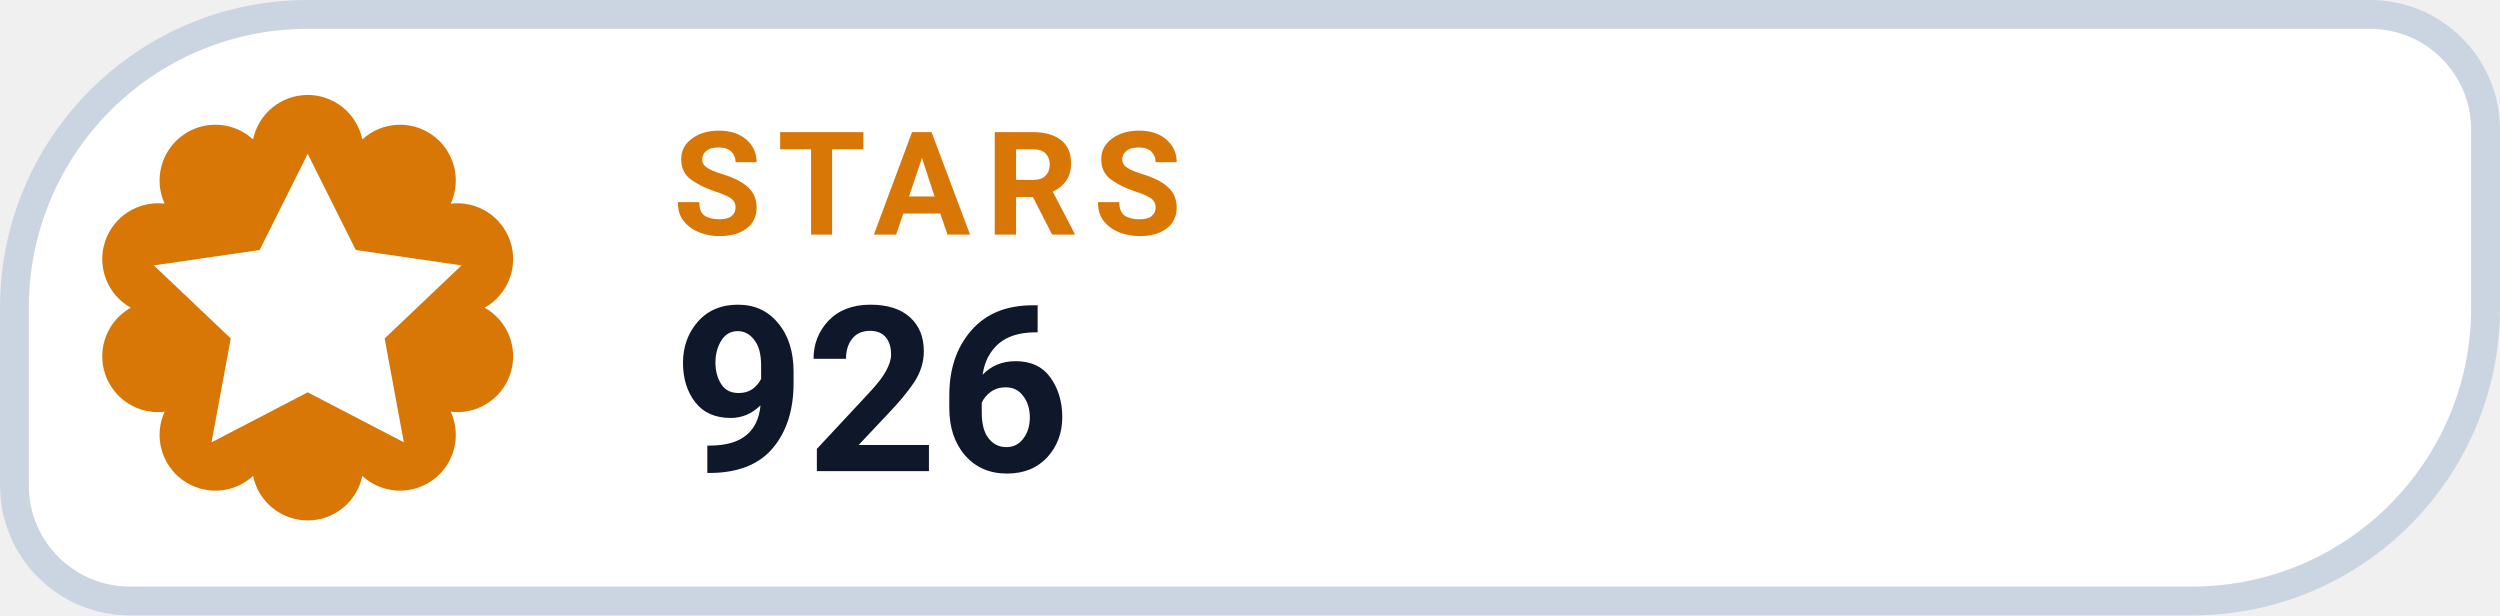
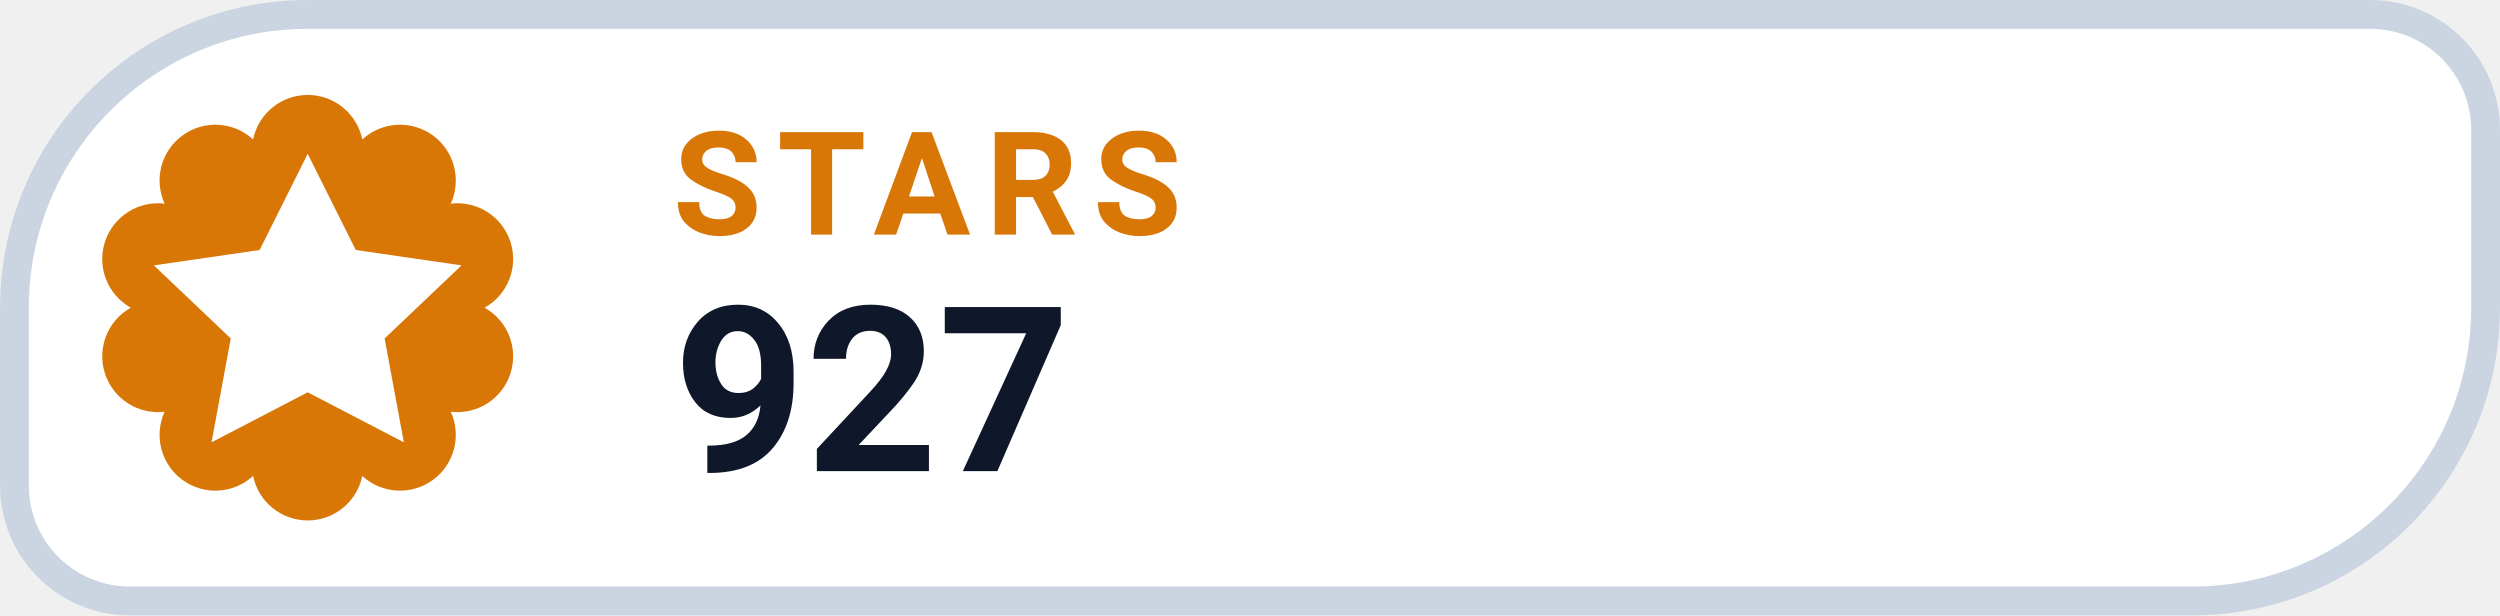
- <svg xmlns="http://www.w3.org/2000/svg" width="130" height="32" viewBox="0 0 130 32" role="img" aria-label="STARS 926">
+ <svg xmlns="http://www.w3.org/2000/svg" width="130" height="32" viewBox="0 0 130 32" role="img" aria-label="STARS 927">
  <path d="M 16.00 0.75 H 123.25 A 6.00 6.00 0 0 1 129.25 6.75 V 16.00 A 15.25 15.25 0 0 1 114.00 31.25 H 6.75 A 6.00 6.00 0 0 1 0.75 25.25 V 16.00 A 15.25 15.25 0 0 1 16.00 0.75 Z" fill="#FFFFFF" stroke="#CBD5E1" stroke-width="1.5" />
  <path d="M 13.16 7.25 A 2.90 2.90 0 0 1 18.84 7.25 A 2.90 2.90 0 0 1 23.44 10.59 A 2.90 2.90 0 0 1 25.20 16.00 A 2.90 2.90 0 0 1 23.44 21.41 A 2.90 2.90 0 0 1 18.84 24.75 A 2.90 2.90 0 0 1 13.16 24.75 A 2.90 2.90 0 0 1 8.56 21.41 A 2.90 2.90 0 0 1 6.80 16.00 A 2.90 2.90 0 0 1 8.56 10.59 A 2.90 2.90 0 0 1 13.16 7.25 Z" fill="#D97706" />
  <g transform="translate(16 16)" style="color:#FFFFFF;">
    <path d="M0 -8 l2.5 5 5.5 .8 -4 3.8 1 5.4 -5 -2.6 -5 2.6 1 -5.4 -4 -3.8 5.5 -.8 Z" fill="currentColor" />
  </g>
  <text x="35" y="12.2" fill="#D97706" font-family="-apple-system,BlinkMacSystemFont,'Segoe UI',Roboto,Helvetica,Arial,sans-serif" font-size="7.5" font-weight="700" letter-spacing=".8">STARS</text>
-   <text x="35" y="24.5" fill="#0F172A" font-family="-apple-system,BlinkMacSystemFont,'Segoe UI',Roboto,Helvetica,Arial,sans-serif" font-size="12" font-weight="750">926</text>
+   <text x="35" y="24.5" fill="#0F172A" font-family="-apple-system,BlinkMacSystemFont,'Segoe UI',Roboto,Helvetica,Arial,sans-serif" font-size="12" font-weight="750">927</text>
</svg>
